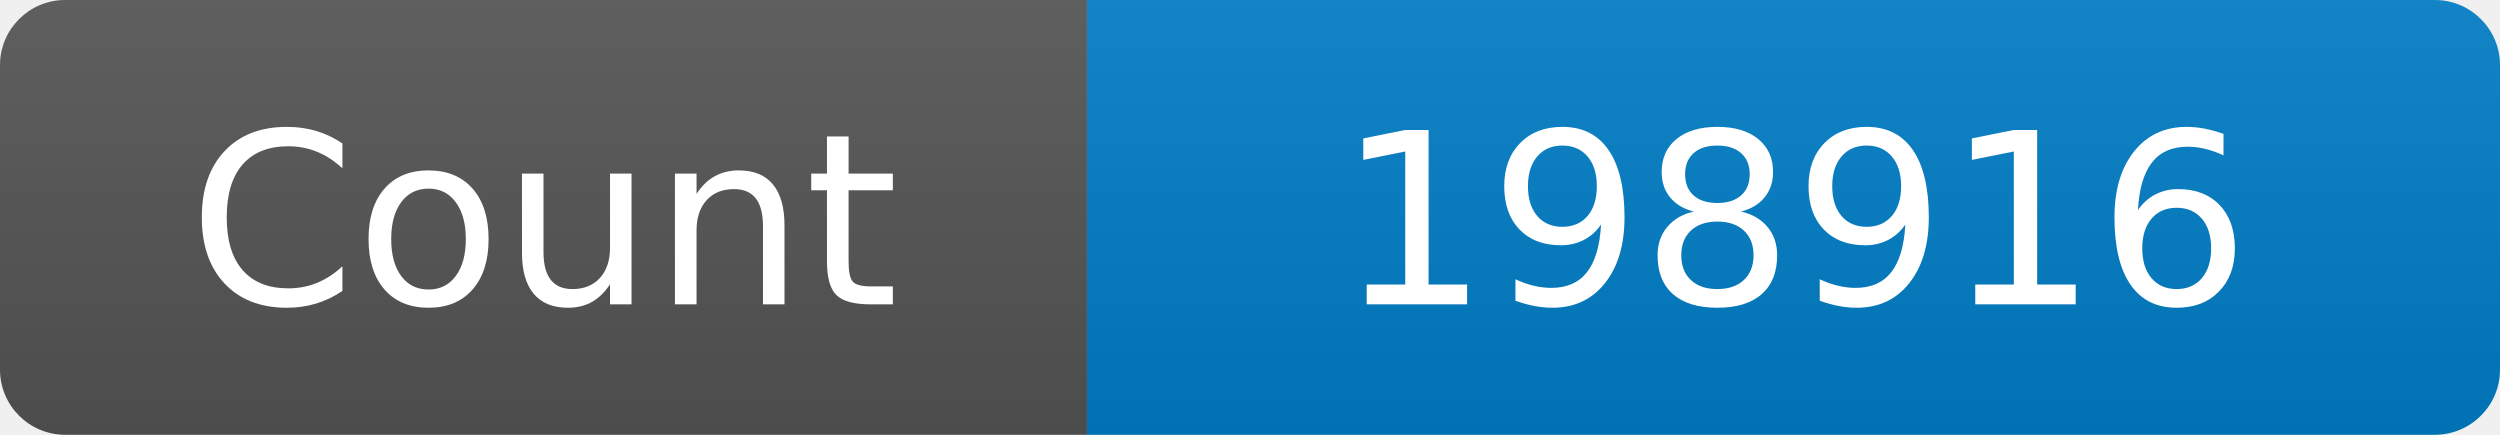
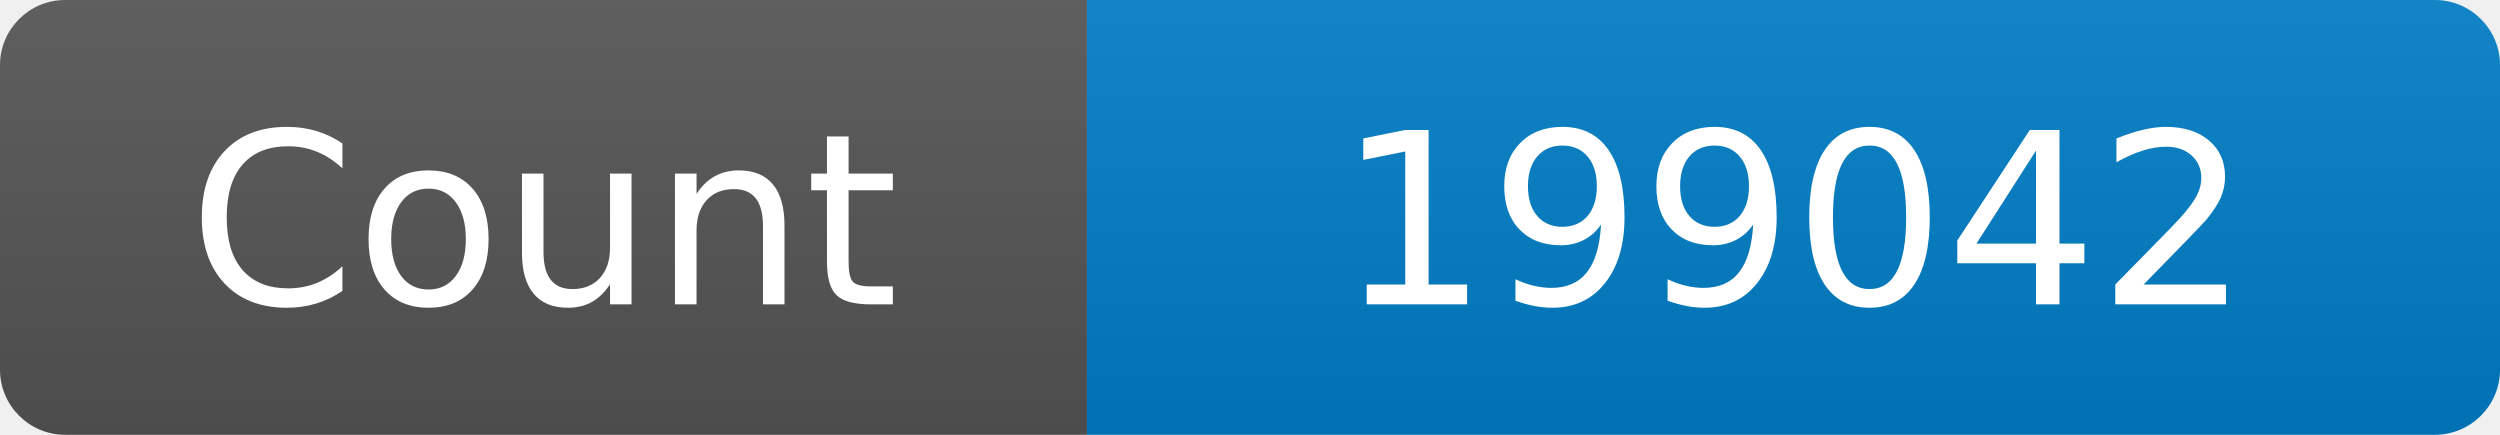
<svg xmlns="http://www.w3.org/2000/svg" width="115" height="20" role="img" aria-label="Maintained?: yes">
  <linearGradient id="s" x2="0" y2="100%">
    <stop offset="0" stop-color="#bbb" stop-opacity=".1" />
    <stop offset="1" stop-opacity=".1" />
  </linearGradient>
  <clipPath id="r">
    <rect width="115" height="20" rx="3" fill="#fff" />
  </clipPath>
  <g clip-path="url(#r)">
    <rect width="50" height="20" fill="#555" />
    <rect x="50" width="160" height="20" fill="#007ec6" />
    <rect width="115" height="20" fill="url(#s)" />
  </g>
  <g fill="#fff" text-anchor="middle" font-family="Verdana,Geneva,DejaVu Sans,sans-serif" font-size="110">
    <text x="250" y="140" transform="scale(.1)" fill="#fff">Count</text>
-     <text x="825" y="140" transform="scale(.1)" fill="#fff">198916</text>
+     <text x="825" y="140" transform="scale(.1)" fill="#fff">199042</text>
  </g>
</svg>
